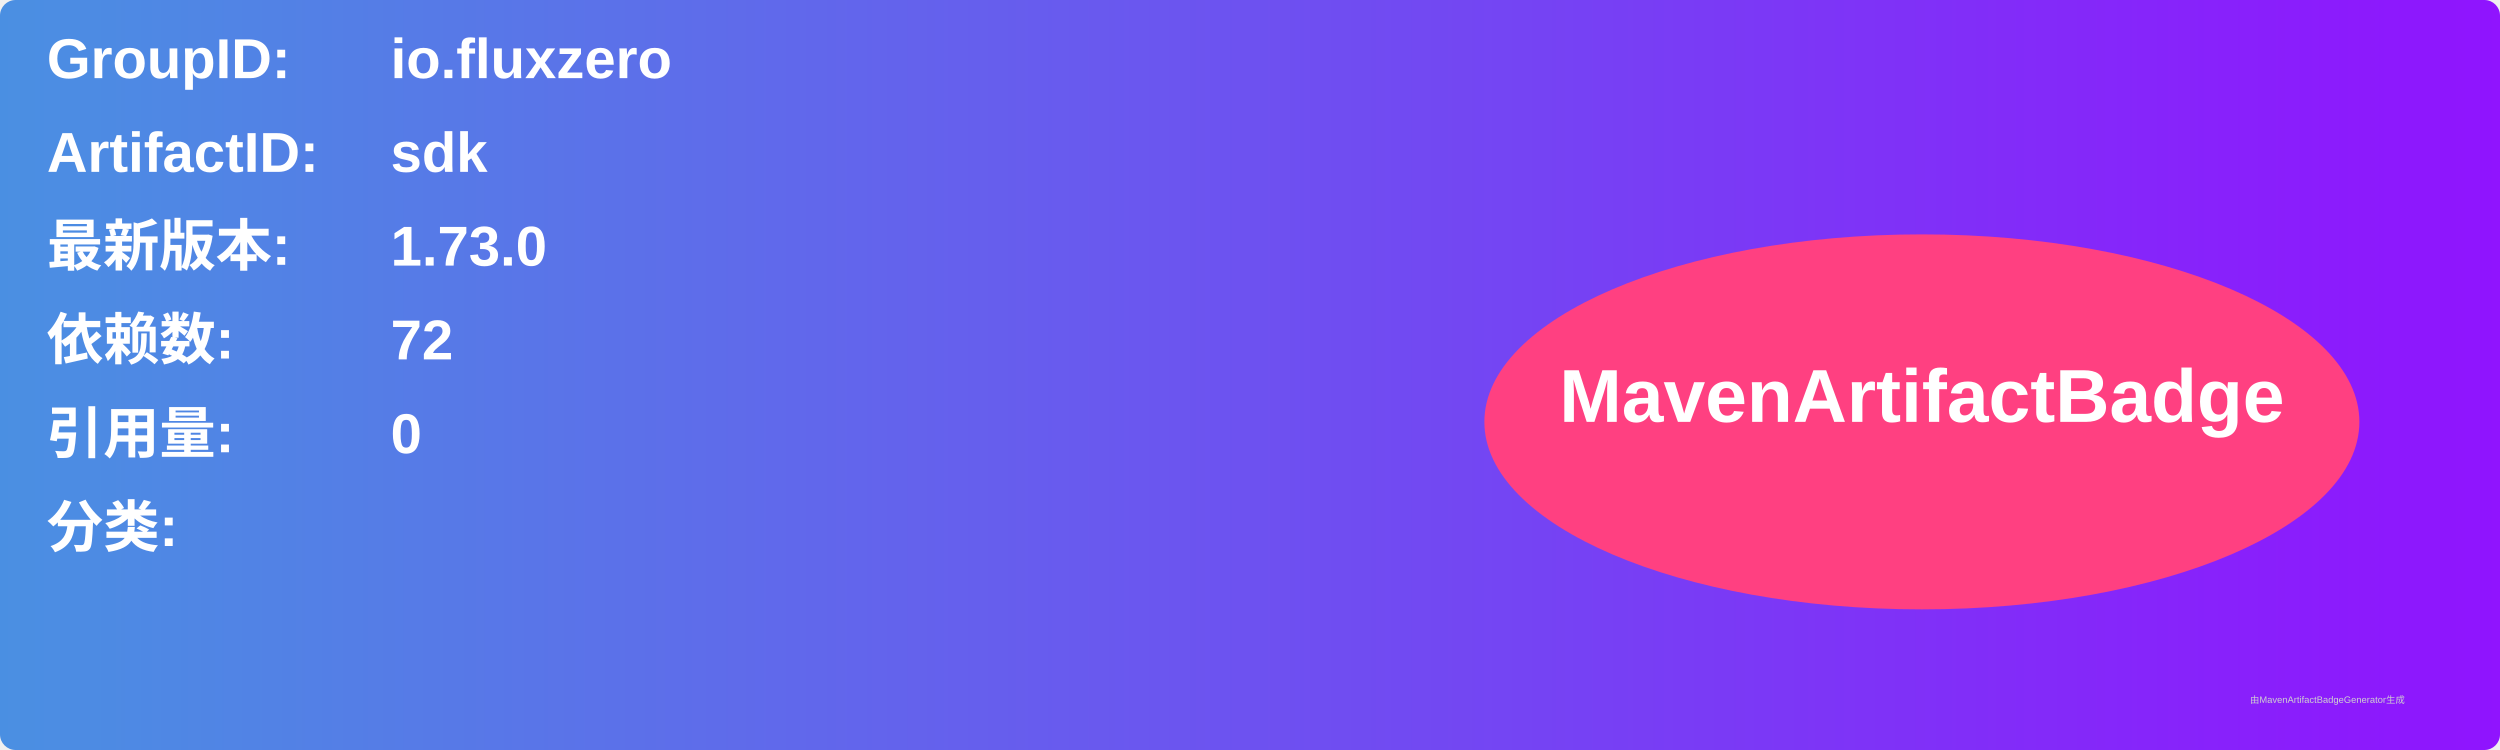
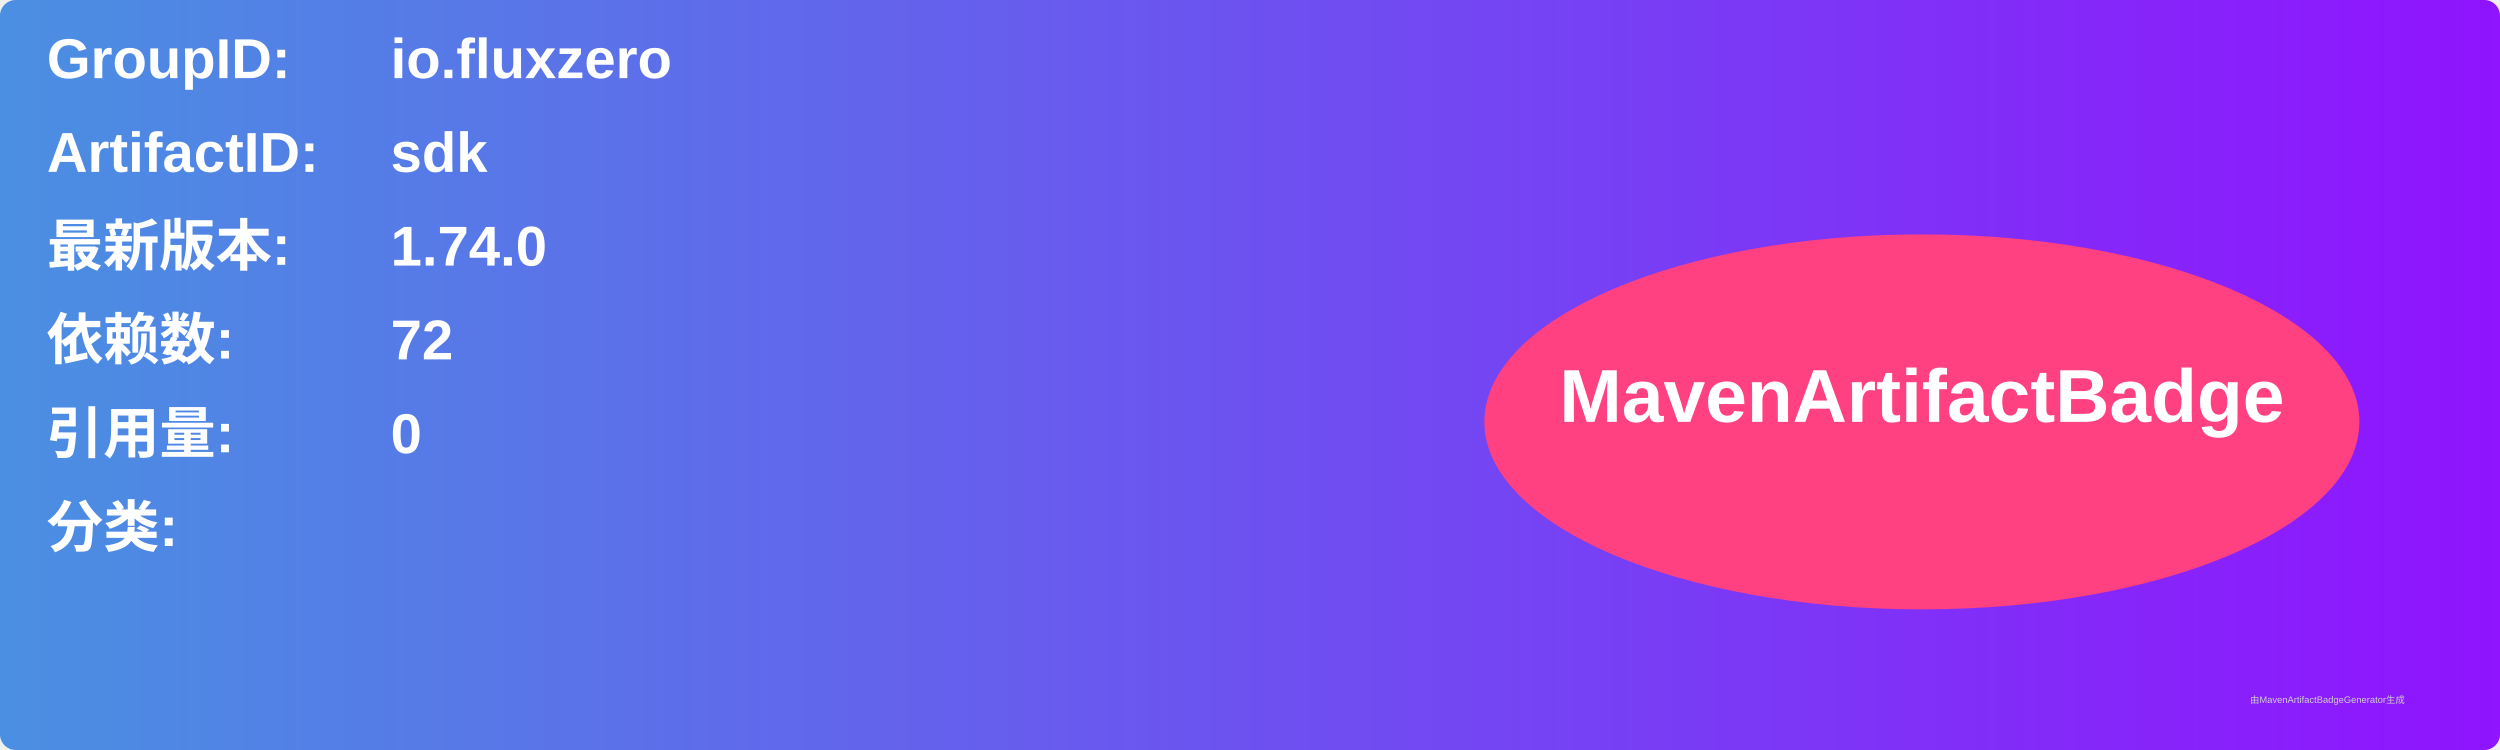
<svg xmlns="http://www.w3.org/2000/svg" width="800" height="240" viewBox="0 0 800 240">
  <linearGradient id="grad" x1="0%" y1="0%" x2="100%" y2="0%">
    <stop offset="0%" stop-color="#4a90e2" />
    <stop offset="100%" stop-color="#9013fe" />
  </linearGradient>
  <rect width="100%" height="100%" rx="5" ry="5" fill="url(#grad)" />
  <g transform="translate(15, 15)">
    <text x="0" y="10" font-family="Arial" font-size="18" fill="white" font-weight="bold" width="260">GroupID:</text>
    <text x="110" y="10" font-family="Arial" font-size="18" fill="white" font-weight="bold" width="460">io.fluxzero</text>
    <text x="0" y="40" font-family="Arial" font-size="18" fill="white" font-weight="bold" width="260">ArtifactID:</text>
    <text x="110" y="40" font-family="Arial" font-size="18" fill="white" font-weight="bold" width="460">sdk</text>
    <text x="0" y="70" font-family="Arial" font-size="18" fill="white" font-weight="bold">最新版本:</text>
    <text x="110" y="70" font-family="Arial" font-size="18" fill="white" font-weight="bold">
-       <tspan font-weight="bold">1.73.0</tspan>
+       <tspan font-weight="bold">1.74.0</tspan>
    </text>
    <text x="0" y="100" font-family="Arial" font-size="18" fill="white" font-weight="bold">依赖数: </text>
    <text x="110" y="100" font-family="Arial" font-size="18" fill="white">
      <tspan font-weight="bold">72</tspan>
    </text>
    <text x="0" y="130" font-family="Arial" font-size="18" fill="white" font-weight="bold">引用量: </text>
    <text x="110" y="130" font-family="Arial" font-size="18" fill="white">
      <tspan font-weight="bold">0</tspan>
    </text>
    <text x="0" y="160" font-family="Arial" font-size="18" fill="white" font-weight="bold">分类:</text>
    <text x="10" y="190" font-family="Arial" font-size="10" fill="white">
      <tspan font-weight="bold" />
    </text>
    <ellipse cx="600" cy="120" rx="140" ry="60" fill="#ff4081" />
    <text x="600" y="120" text-anchor="middle" font-family="Arial" font-size="24" fill="white" font-weight="bold">MavenArtifactBadge</text>
  </g>
  <text x="720" y="225" font-family="Arial" font-size="3" fill="#d0d0d0">由MavenArtifactBadgeGenerator生成</text>
</svg>
